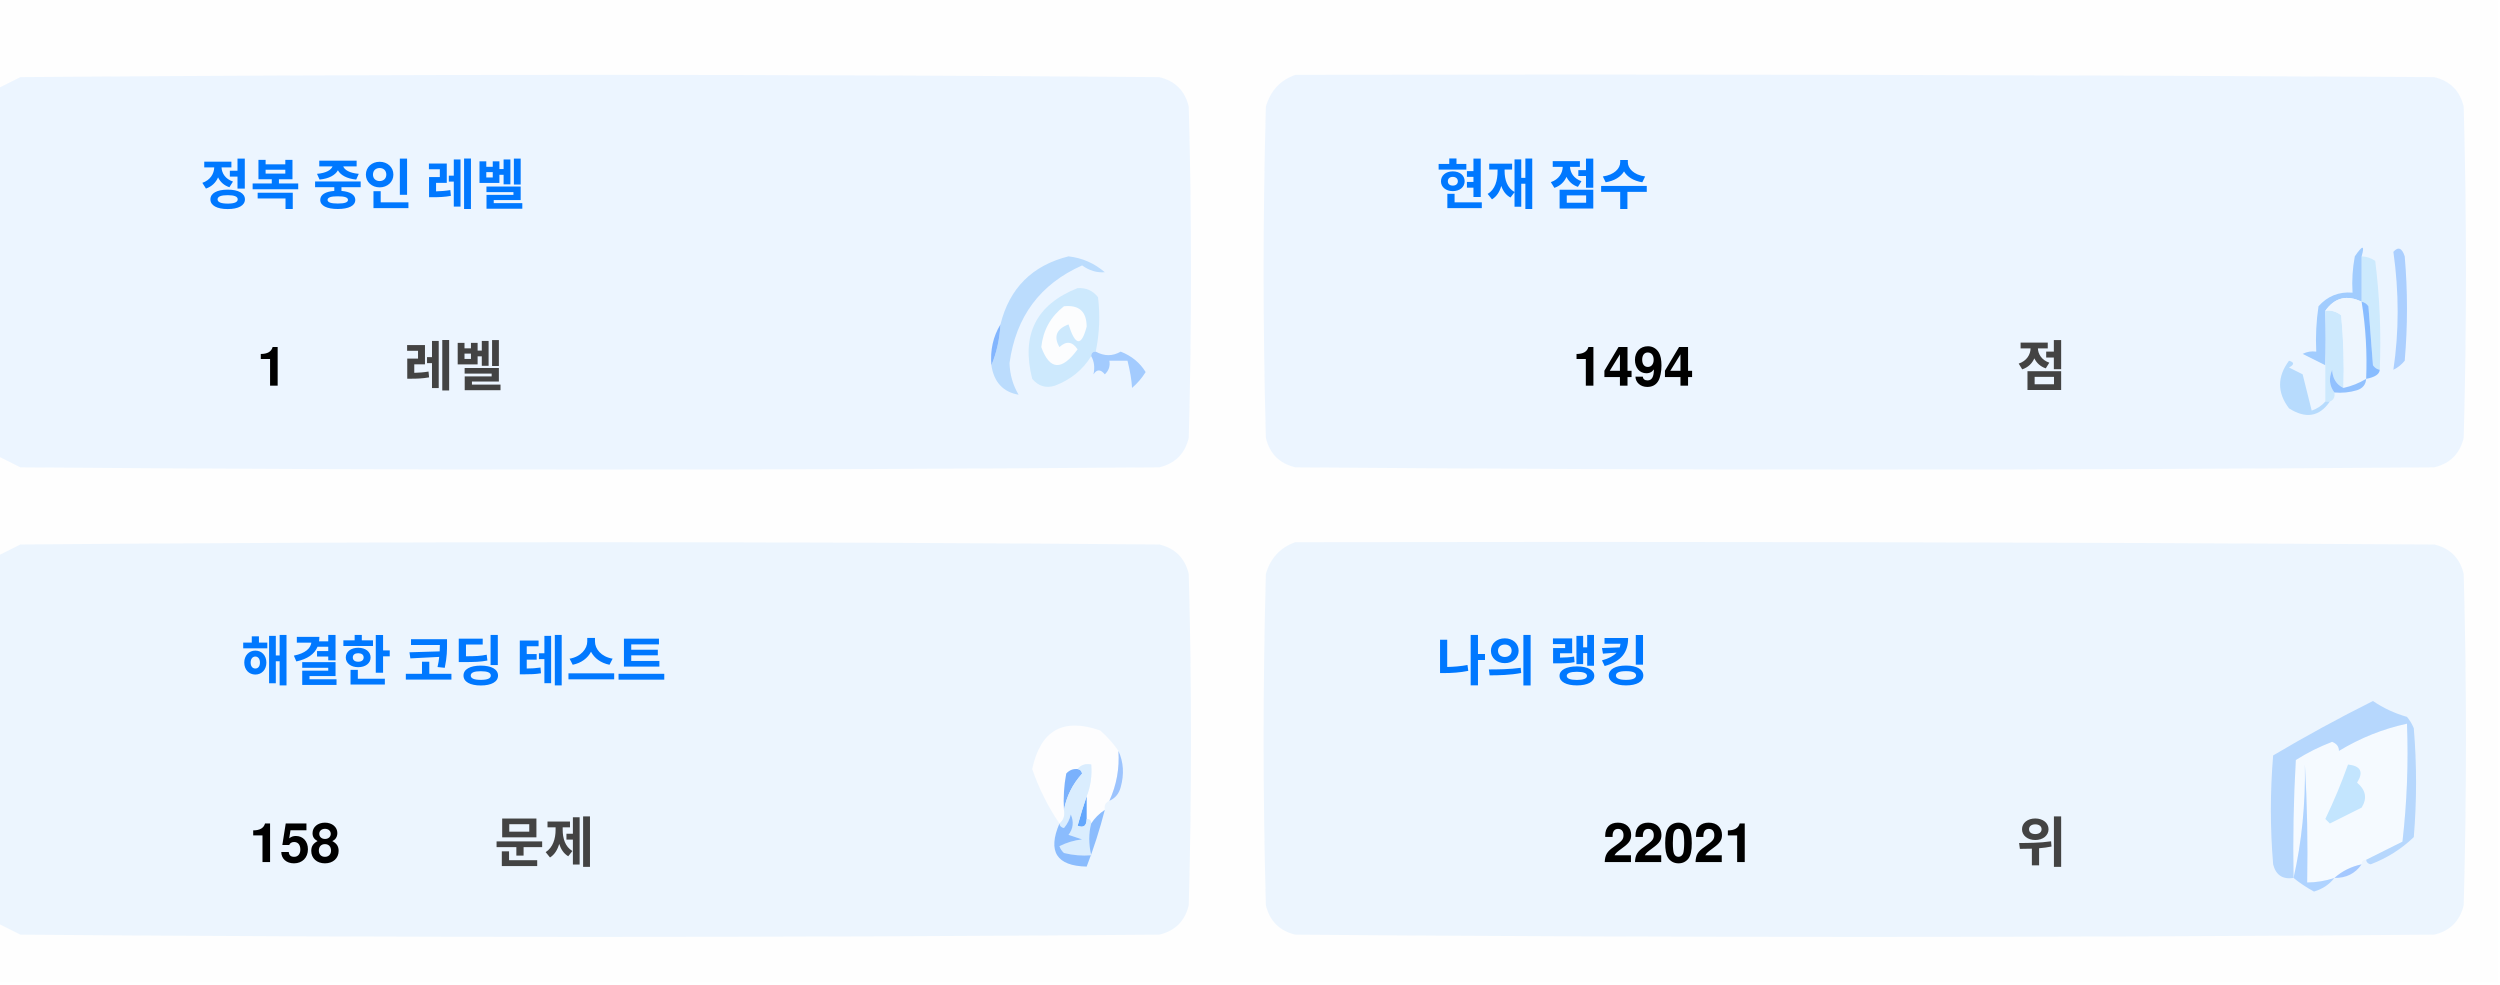
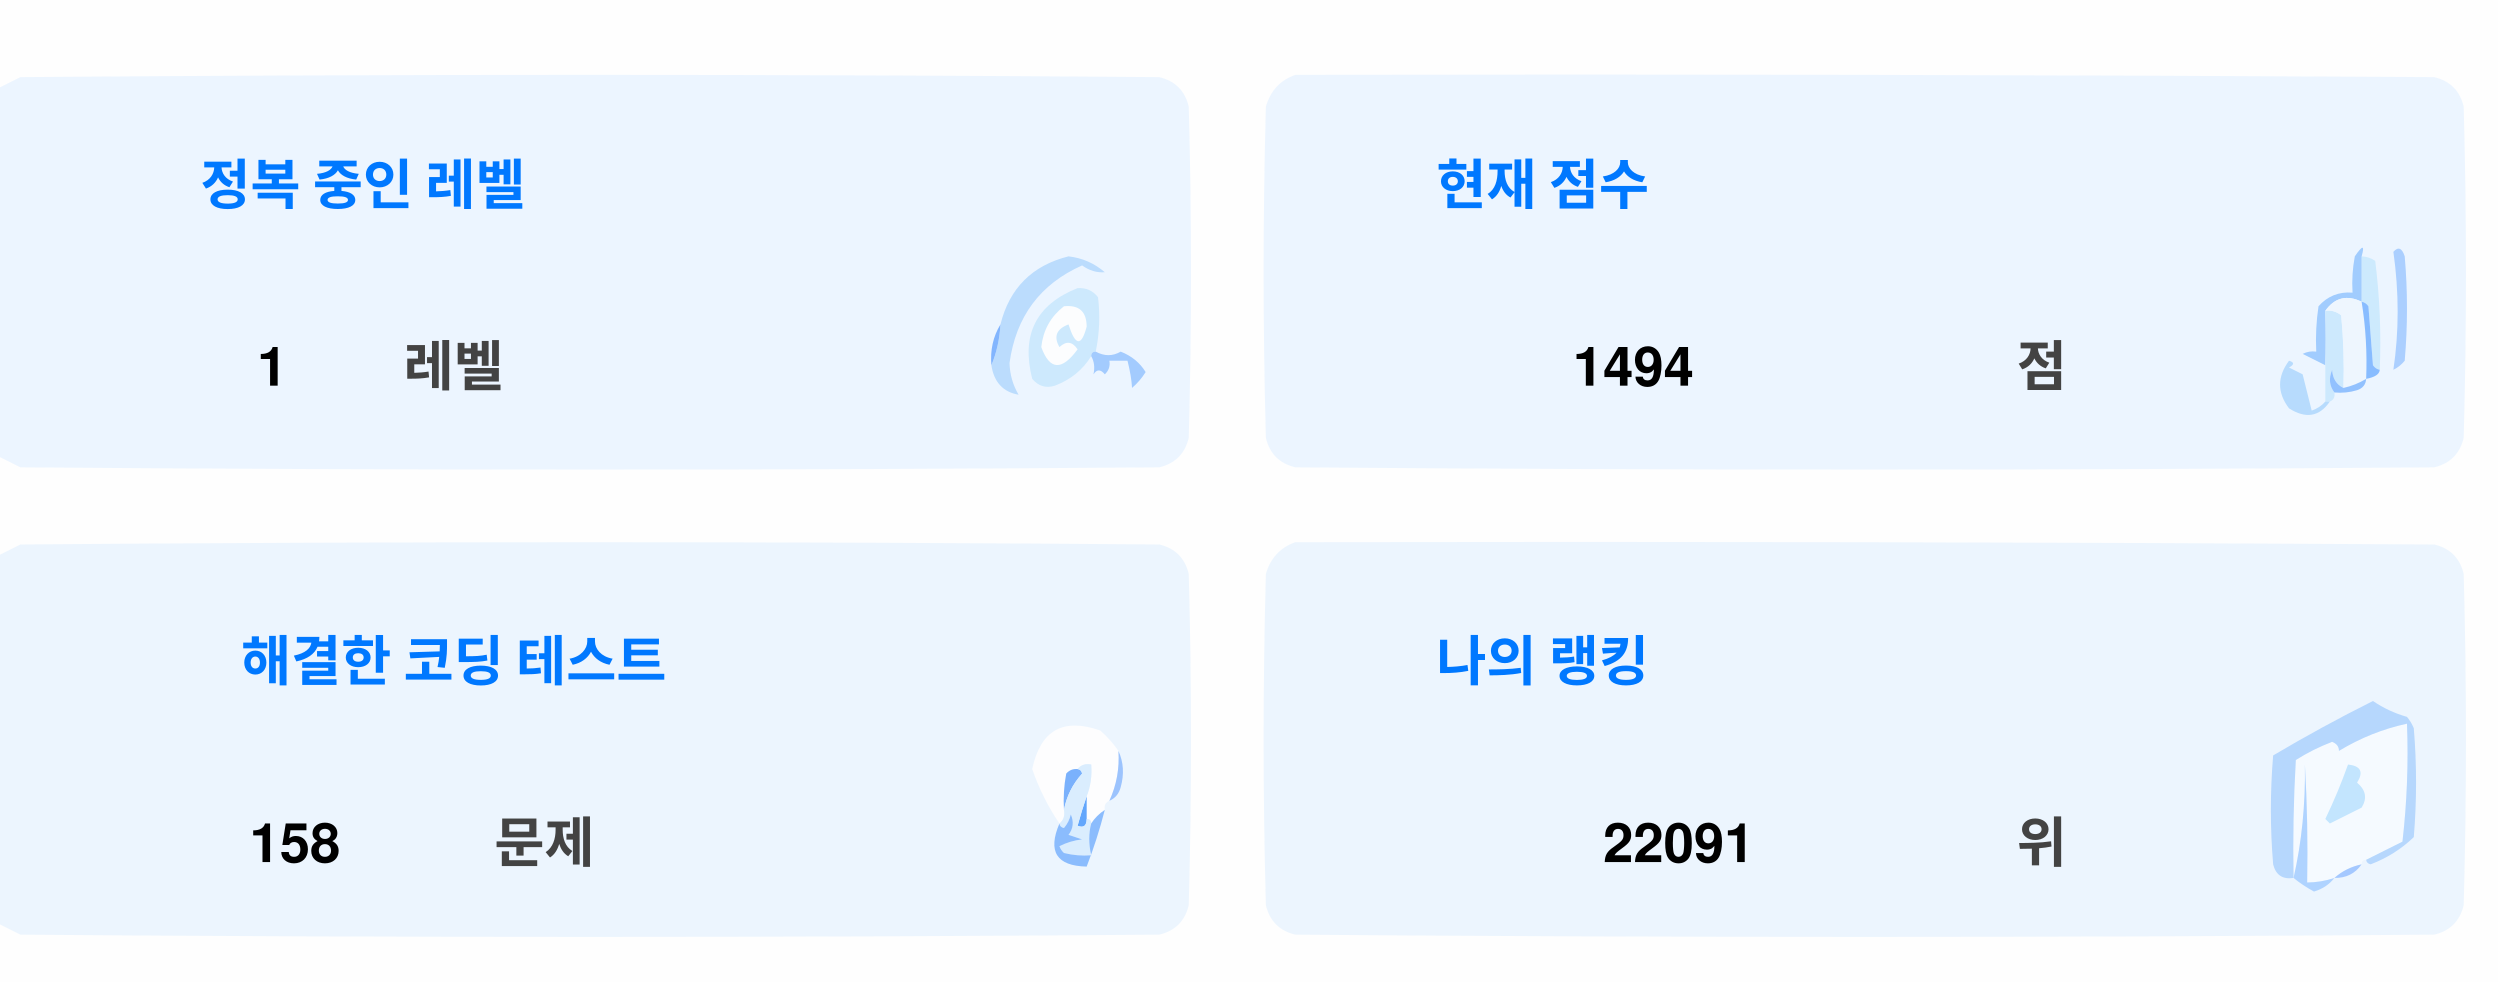
<svg xmlns="http://www.w3.org/2000/svg" version="1.1" width="551px" height="217px" style="shape-rendering:geometricPrecision; text-rendering:geometricPrecision; image-rendering:optimizeQuality; fill-rule:evenodd; clip-rule:evenodd">
  <style>.title {fill: #434343;font-size: 1rem;line-height: 1.5rem;font-weight: bold;font-family: -apple-system, BlinkMacSystemFont, Segoe UI, Helvetica, Arial, sans-serif, Apple Color Emoji, Segoe UI Emoji;}.desc {fill: #434343;font-size: 2.5rem;font-weight: bold;line-height: 1.5rem;font-family: -apple-system, BlinkMacSystemFont, Segoe UI, Helvetica, Arial, sans-serif, Apple Color Emoji, Segoe UI Emoji;}.desc-2 {fill: #434343;font-size: 1rem;font-weight: bold;line-height: 1.5rem;font-family: -apple-system, BlinkMacSystemFont, Segoe UI, Helvetica, Arial, sans-serif, Apple Color Emoji, Segoe UI Emoji;}.text, .desc {animation: twinkling 4s ease-in-out infinite;}@keyframes twinkling {40% { opacity: 1; }50% { opacity: 0.5; }60% { opacity: 1; }70% { opacity: 0.5; }80% { opacity: 1; }}</style>
  <g>
    <path style="opacity:1" fill="#fefefe" d="M -0.5,-0.5 C 183.167,-0.5 366.833,-0.5 550.5,-0.5C 550.5,71.833 550.5,144.167 550.5,216.5C 366.833,216.5 183.167,216.5 -0.5,216.5C -0.5,212.167 -0.5,207.833 -0.5,203.5C 1.14,204.32 2.807,205.153 4.5,206C 88.167,206.667 171.833,206.667 255.5,206C 259,205.167 261.167,203 262,199.5C 262.667,175.167 262.667,150.833 262,126.5C 261.167,123 259,120.833 255.5,120C 171.833,119.333 88.167,119.333 4.5,120C 2.807,120.847 1.14,121.68 -0.5,122.5C -0.5,115.167 -0.5,107.833 -0.5,100.5C 1.14,101.32 2.807,102.153 4.5,103C 88.167,103.667 171.833,103.667 255.5,103C 259,102.167 261.167,100 262,96.5C 262.667,72.167 262.667,47.833 262,23.5C 261.167,20 259,17.833 255.5,17C 171.833,16.333 88.167,16.333 4.5,17C 2.807,17.847 1.14,18.68 -0.5,19.5C -0.5,12.833 -0.5,6.167 -0.5,-0.5 Z" />
  </g>
  <g>
    <path style="opacity:1" fill="#ecf5ff" d="M -0.5,100.5 C -0.5,73.5 -0.5,46.5 -0.5,19.5C 1.14,18.68 2.807,17.847 4.5,17C 88.167,16.333 171.833,16.333 255.5,17C 259,17.833 261.167,20 262,23.5C 262.667,47.833 262.667,72.167 262,96.5C 261.167,100 259,102.167 255.5,103C 171.833,103.667 88.167,103.667 4.5,103C 2.807,102.153 1.14,101.32 -0.5,100.5 Z" />
  </g>
  <g>
    <path style="opacity:1" fill="#ecf5ff" d="M 285.5,16.5 C 369.167,16.333 452.834,16.5 536.5,17C 540,17.833 542.167,20 543,23.5C 543.667,47.833 543.667,72.167 543,96.5C 542.167,100 540,102.167 536.5,103C 452.833,103.667 369.167,103.667 285.5,103C 282,102.167 279.833,100 279,96.5C 278.333,72.167 278.333,47.833 279,23.5C 280.018,19.985 282.185,17.652 285.5,16.5 Z" />
  </g>
  <g>
    <path style="opacity:1" fill="#cdeafd" d="M 520.5,56.5 C 521.583,56.539 522.583,56.873 523.5,57.5C 524.498,65.472 524.831,73.472 524.5,81.5C 523.883,81.389 523.383,81.056 523,80.5C 522.667,76.167 522.333,71.833 522,67.5C 521.617,66.944 521.117,66.611 520.5,66.5C 520.5,63.167 520.5,59.833 520.5,56.5 Z" />
  </g>
  <g>
    <path style="opacity:1" fill="#abcfff" d="M 527.5,55.5 C 528.566,54.308 529.399,54.641 530,56.5C 530.667,64.167 530.667,71.833 530,79.5C 529.311,80.357 528.478,81.023 527.5,81.5C 528.758,73.08 528.758,64.414 527.5,55.5 Z" />
  </g>
  <g>
    <path style="opacity:1" fill="#bbdcfd" d="M 218.5,80.5 C 219.657,77.727 220.324,74.727 220.5,71.5C 222.49,63.51 227.49,58.51 235.5,56.5C 238.528,56.847 241.194,58.014 243.5,60C 241.744,60.141 240.078,59.641 238.5,58.5C 229.247,62.607 223.914,69.773 222.5,80C 222.565,82.526 223.232,84.859 224.5,87C 221.07,86.397 219.07,84.231 218.5,80.5 Z" />
  </g>
  <g>
    <path style="opacity:1" fill="#cde9fd" d="M 241.5,77.5 C 240.833,77.5 240.5,77.833 240.5,78.5C 238.628,81.529 235.961,83.695 232.5,85C 230.536,85.624 228.869,85.124 227.5,83.5C 225.021,73.791 228.354,67.124 237.5,63.5C 239.374,63.39 240.874,64.056 242,65.5C 242.497,69.524 242.331,73.524 241.5,77.5 Z" />
  </g>
  <g>
    <path style="opacity:1" fill="#fcfdfe" d="M 234.5,67.5 C 237.826,67.162 239.493,68.662 239.5,72C 238.334,76.434 237,76.267 235.5,71.5C 232.832,72.515 232.166,74.182 233.5,76.5C 235.017,75.089 236.351,75.256 237.5,77C 234.006,81.771 231.34,81.605 229.5,76.5C 229.904,72.771 231.571,69.771 234.5,67.5 Z" />
  </g>
  <g>
    <path style="opacity:1" fill="#a1ccfe" d="M 520.5,56.5 C 520.5,59.833 520.5,63.167 520.5,66.5C 517.238,64.922 514.572,65.589 512.5,68.5C 512.617,72.81 512.617,76.81 512.5,80.5C 510.86,79.68 509.193,78.847 507.5,78C 508.448,77.517 509.448,77.35 510.5,77.5C 510.335,74.15 510.502,70.817 511,67.5C 512.995,65.253 515.495,64.253 518.5,64.5C 518.336,61.813 518.503,59.146 519,56.5C 520.731,53.969 521.231,53.969 520.5,56.5 Z" />
  </g>
  <g>
    <path style="opacity:1" fill="#cde9fd" d="M 512.5,68.5 C 513.822,68.33 514.989,68.663 516,69.5C 516.499,74.823 516.666,80.156 516.5,85.5C 514.955,84.77 514.122,83.437 514,81.5C 513.22,83.387 513.387,85.054 514.5,86.5C 514.672,87.492 514.338,88.158 513.5,88.5C 513.167,88.5 512.833,88.5 512.5,88.5C 512.5,85.833 512.5,83.167 512.5,80.5C 512.617,76.81 512.617,72.81 512.5,68.5 Z" />
  </g>
  <g>
    <path style="opacity:1" fill="#eef6fe" d="M 520.5,66.5 C 521.407,72.106 521.74,77.773 521.5,83.5C 519.95,84.441 518.284,85.108 516.5,85.5C 516.666,80.156 516.499,74.823 516,69.5C 514.989,68.663 513.822,68.33 512.5,68.5C 514.572,65.589 517.238,64.922 520.5,66.5 Z" />
  </g>
  <g>
    <path style="opacity:1" fill="#88bcff" d="M 520.5,66.5 C 521.117,66.611 521.617,66.944 522,67.5C 522.333,71.833 522.667,76.167 523,80.5C 523.383,81.056 523.883,81.389 524.5,81.5C 524.445,82.469 523.445,83.136 521.5,83.5C 521.74,77.773 521.407,72.106 520.5,66.5 Z" />
  </g>
  <g>
    <path style="opacity:1" fill="#82b5fe" d="M 220.5,71.5 C 220.324,74.727 219.657,77.727 218.5,80.5C 218.215,77.171 218.882,74.171 220.5,71.5 Z" />
  </g>
  <g>
    <path style="opacity:1" fill="#a3cbfe" d="M 240.5,78.5 C 240.5,77.833 240.833,77.5 241.5,77.5C 243.391,78.536 245.224,78.536 247,77.5C 249.391,78.429 251.225,79.929 252.5,82C 251.681,83.319 250.681,84.486 249.5,85.5C 249.409,83.777 249.075,81.777 248.5,79.5C 247.167,79.5 245.833,79.5 244.5,79.5C 244.719,80.675 244.386,81.675 243.5,82.5C 242.575,81.359 241.741,81.359 241,82.5C 241.331,80.981 241.164,79.648 240.5,78.5 Z" />
  </g>
  <g>
    <path style="opacity:1" fill="#b7dbfd" d="M 512.5,88.5 C 512.833,88.5 513.167,88.5 513.5,88.5C 511.199,91.857 508.199,92.357 504.5,90C 501.872,86.535 501.872,83.035 504.5,79.5C 505.696,79.846 505.696,80.346 504.5,81C 505.5,81.5 506.5,82 507.5,82.5C 508.167,85.167 508.833,87.833 509.5,90.5C 510.739,90.058 511.739,89.391 512.5,88.5 Z" />
  </g>
  <g>
    <path style="opacity:1" fill="#92c1fe" d="M 516.5,85.5 C 518.284,85.108 519.95,84.441 521.5,83.5C 521.423,84.75 520.756,85.583 519.5,86C 517.866,86.493 516.199,86.66 514.5,86.5C 513.387,85.054 513.22,83.387 514,81.5C 514.122,83.437 514.955,84.77 516.5,85.5 Z" />
  </g>
  <g>
    <path style="opacity:1" fill="#ecf5fe" d="M -0.5,203.5 C -0.5,176.5 -0.5,149.5 -0.5,122.5C 1.14,121.68 2.807,120.847 4.5,120C 88.167,119.333 171.833,119.333 255.5,120C 259,120.833 261.167,123 262,126.5C 262.667,150.833 262.667,175.167 262,199.5C 261.167,203 259,205.167 255.5,206C 171.833,206.667 88.167,206.667 4.5,206C 2.807,205.153 1.14,204.32 -0.5,203.5 Z" />
  </g>
  <g>
    <path style="opacity:1" fill="#ecf5fe" d="M 285.5,119.5 C 369.167,119.333 452.834,119.5 536.5,120C 540,120.833 542.167,123 543,126.5C 543.667,150.833 543.667,175.167 543,199.5C 542.167,203 540,205.167 536.5,206C 452.833,206.667 369.167,206.667 285.5,206C 282,205.167 279.833,203 279,199.5C 278.333,175.167 278.333,150.833 279,126.5C 280.018,122.985 282.185,120.652 285.5,119.5 Z" />
  </g>
  <g>
    <path style="opacity:1" fill="#fdfdfe" d="M 246.5,165.5 C 246.758,169.367 246.092,173.034 244.5,176.5C 243.662,176.842 243.328,177.508 243.5,178.5C 242.272,179.306 241.272,180.306 240.5,181.5C 240.5,180.833 240.167,180.5 239.5,180.5C 239.5,178.833 239.5,177.167 239.5,175.5C 240.369,173.283 240.702,170.95 240.5,168.5C 239.209,168.263 238.209,168.596 237.5,169.5C 236.504,169.414 235.671,169.748 235,170.5C 234.503,173.146 234.336,175.813 234.5,178.5C 234.737,179.791 234.404,180.791 233.5,181.5C 230.986,177.806 228.986,173.806 227.5,169.5C 229.309,160.957 234.309,158.124 242.5,161C 244.07,162.397 245.404,163.897 246.5,165.5 Z" />
  </g>
  <g>
    <path style="opacity:1" fill="#f5faff" d="M 521.5,189.5 C 520.833,189.5 520.5,189.833 520.5,190.5C 518.181,190.992 516.181,191.992 514.5,193.5C 512.565,194.15 510.565,194.483 508.5,194.5C 508.666,185.827 508.5,177.16 508,168.5C 508.141,177.227 507.308,185.56 505.5,193.5C 505.334,184.827 505.5,176.16 506,167.5C 508.527,165.903 511.194,164.57 514,163.5C 515.011,163.892 515.511,164.559 515.5,165.5C 520.21,162.641 525.21,160.641 530.5,159.5C 530.831,168.192 530.498,176.859 529.5,185.5C 526.807,186.847 524.14,188.18 521.5,189.5 Z" />
  </g>
  <g>
    <path style="opacity:1" fill="#b6d7fd" d="M 521.5,189.5 C 524.14,188.18 526.807,186.847 529.5,185.5C 530.498,176.859 530.831,168.192 530.5,159.5C 525.21,160.641 520.21,162.641 515.5,165.5C 515.511,164.559 515.011,163.892 514,163.5C 511.194,164.57 508.527,165.903 506,167.5C 505.5,176.16 505.334,184.827 505.5,193.5C 503.089,193.863 501.589,192.863 501,190.5C 500.333,182.5 500.333,174.5 501,166.5C 508.173,162.246 515.507,158.246 523,154.5C 525.304,156.068 527.804,157.235 530.5,158C 531.126,158.75 531.626,159.584 532,160.5C 532.667,168.5 532.667,176.5 532,184.5C 529.292,187.111 526.125,189.111 522.5,190.5C 521.893,190.376 521.56,190.043 521.5,189.5 Z" />
  </g>
  <g>
    <path style="opacity:1" fill="#c3e5fe" d="M 517.5,168.5 C 520.317,168.801 520.984,170.134 519.5,172.5C 521.439,174.122 521.772,175.956 520.5,178C 518.167,179.167 515.833,180.333 513.5,181.5C 513.167,181.167 512.833,180.833 512.5,180.5C 514.414,176.515 516.081,172.515 517.5,168.5 Z" />
  </g>
  <g>
    <path style="opacity:1" fill="#7ab1fc" d="M 237.5,169.5 C 238.043,169.56 238.376,169.893 238.5,170.5C 236.395,172.836 235.062,175.503 234.5,178.5C 234.336,175.813 234.503,173.146 235,170.5C 235.671,169.748 236.504,169.414 237.5,169.5 Z" />
  </g>
  <g>
    <path style="opacity:1" fill="#afd3ff" d="M 514.5,193.5 C 513.378,194.947 511.878,195.947 510,196.5C 508.348,195.601 506.848,194.601 505.5,193.5C 507.308,185.56 508.141,177.227 508,168.5C 508.5,177.16 508.666,185.827 508.5,194.5C 510.565,194.483 512.565,194.15 514.5,193.5 Z" />
  </g>
  <g>
    <path style="opacity:1" fill="#9cc3fd" d="M 246.5,165.5 C 247.634,167.966 247.801,170.633 247,173.5C 246.623,174.942 245.79,175.942 244.5,176.5C 246.092,173.034 246.758,169.367 246.5,165.5 Z" />
  </g>
  <g>
    <path style="opacity:1" fill="#62a6fc" d="M 239.5,175.5 C 239.5,177.167 239.5,178.833 239.5,180.5C 239.483,182.028 238.816,182.528 237.5,182C 238.117,179.723 238.784,177.556 239.5,175.5 Z" />
  </g>
  <g>
    <path style="opacity:1" fill="#daedfe" d="M 237.5,169.5 C 238.209,168.596 239.209,168.263 240.5,168.5C 240.702,170.95 240.369,173.283 239.5,175.5C 238.784,177.556 238.117,179.723 237.5,182C 238.816,182.528 239.483,182.028 239.5,180.5C 240.167,180.5 240.5,180.833 240.5,181.5C 239.918,183.669 239.918,186.002 240.5,188.5C 238.473,188.662 236.473,188.495 234.5,188C 234.043,187.586 233.709,187.086 233.5,186.5C 235.078,185.702 236.744,185.202 238.5,185C 237.5,184.667 236.5,184.333 235.5,184C 236.554,182.612 236.72,181.112 236,179.5C 235.751,180.624 235.251,181.624 234.5,182.5C 233.893,182.376 233.56,182.043 233.5,181.5C 234.404,180.791 234.737,179.791 234.5,178.5C 235.062,175.503 236.395,172.836 238.5,170.5C 238.376,169.893 238.043,169.56 237.5,169.5 Z" />
  </g>
  <g>
    <path style="opacity:1" fill="#8bbcfd" d="M 243.5,178.5 C 242.395,182.803 241.062,186.969 239.5,191C 232.857,190.847 230.857,187.68 233.5,181.5C 233.56,182.043 233.893,182.376 234.5,182.5C 235.251,181.624 235.751,180.624 236,179.5C 236.72,181.112 236.554,182.612 235.5,184C 236.5,184.333 237.5,184.667 238.5,185C 236.744,185.202 235.078,185.702 233.5,186.5C 233.709,187.086 234.043,187.586 234.5,188C 236.473,188.495 238.473,188.662 240.5,188.5C 239.918,186.002 239.918,183.669 240.5,181.5C 241.272,180.306 242.272,179.306 243.5,178.5 Z" />
  </g>
  <g>
    <path style="opacity:1" fill="#a4c8ff" d="M 520.5,190.5 C 519.089,192.539 517.089,193.539 514.5,193.5C 516.181,191.992 518.181,190.992 520.5,190.5 Z" />
  </g>
  <text text-anchor="middle" x="80" y="45" class="title" style="fill:#0078ff;" stroke="#none" stroke-width="1">정복 중인 레벨</text>
  <text text-anchor="middle" x="60" y="85" class="desc" style="fill:#000000;" stroke="#none" stroke-width="1">1</text>
  <text text-anchor="middle" x="100" y="85" class="desc-2" style="fill:#434343;" stroke="#none" stroke-width="1">레벨</text>
  <text text-anchor="middle" x="340" y="45" class="title" style="fill:#0078ff;" stroke="#none" stroke-width="1">현재 점수</text>
  <text text-anchor="middle" x="360" y="85" class="desc" style="fill:#000000;" stroke="#none" stroke-width="1">1494</text>
  <text text-anchor="middle" x="450" y="85" class="desc-2" style="fill:#434343;" stroke="#none" stroke-width="1">점</text>
  <text text-anchor="middle" x="100" y="150" class="title" style="fill:#0078ff;" stroke="#none" stroke-width="1">해결한 코딩 테스트</text>
  <text text-anchor="middle" x="65" y="190" class="desc" style="fill:#000000;" stroke="#none" stroke-width="1">158</text>
  <text text-anchor="middle" x="120" y="190" class="desc-2" style="fill:#434343;" stroke="#none" stroke-width="1">문제</text>
  <text text-anchor="middle" x="340" y="150" class="title" style="fill:#0078ff;" stroke="#none" stroke-width="1">나의 랭킹</text>
-   <text text-anchor="middle" x="370" y="190" class="desc" style="fill:#000000;" stroke="#none" stroke-width="1">22021</text>
+   <text text-anchor="middle" x="370" y="190" class="desc" style="fill:#000000;" stroke="#none" stroke-width="1">22091</text>
  <text text-anchor="middle" x="450" y="190" class="desc-2" style="fill:#434343;" stroke="#none" stroke-width="1">위</text>
</svg>
